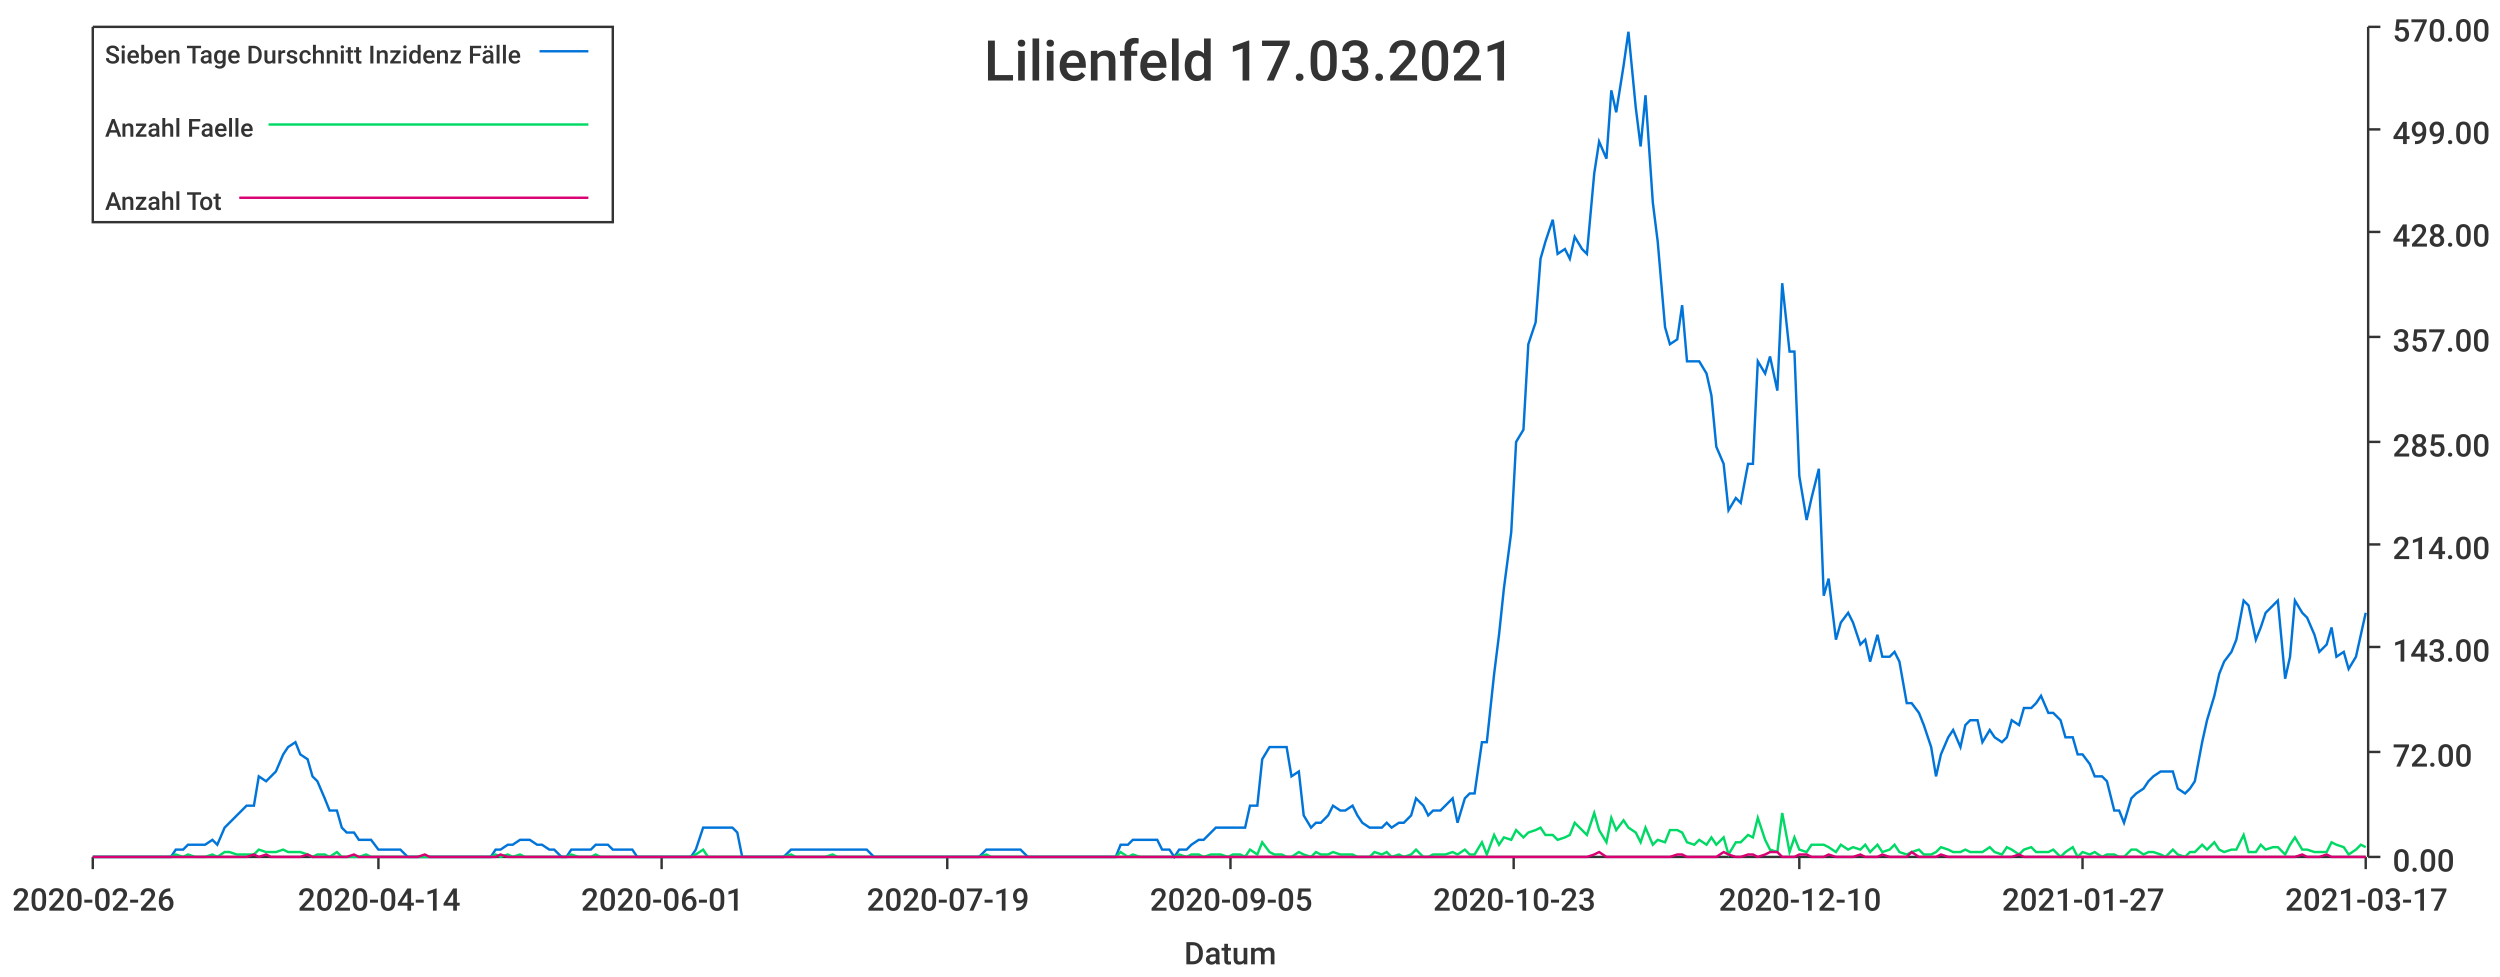
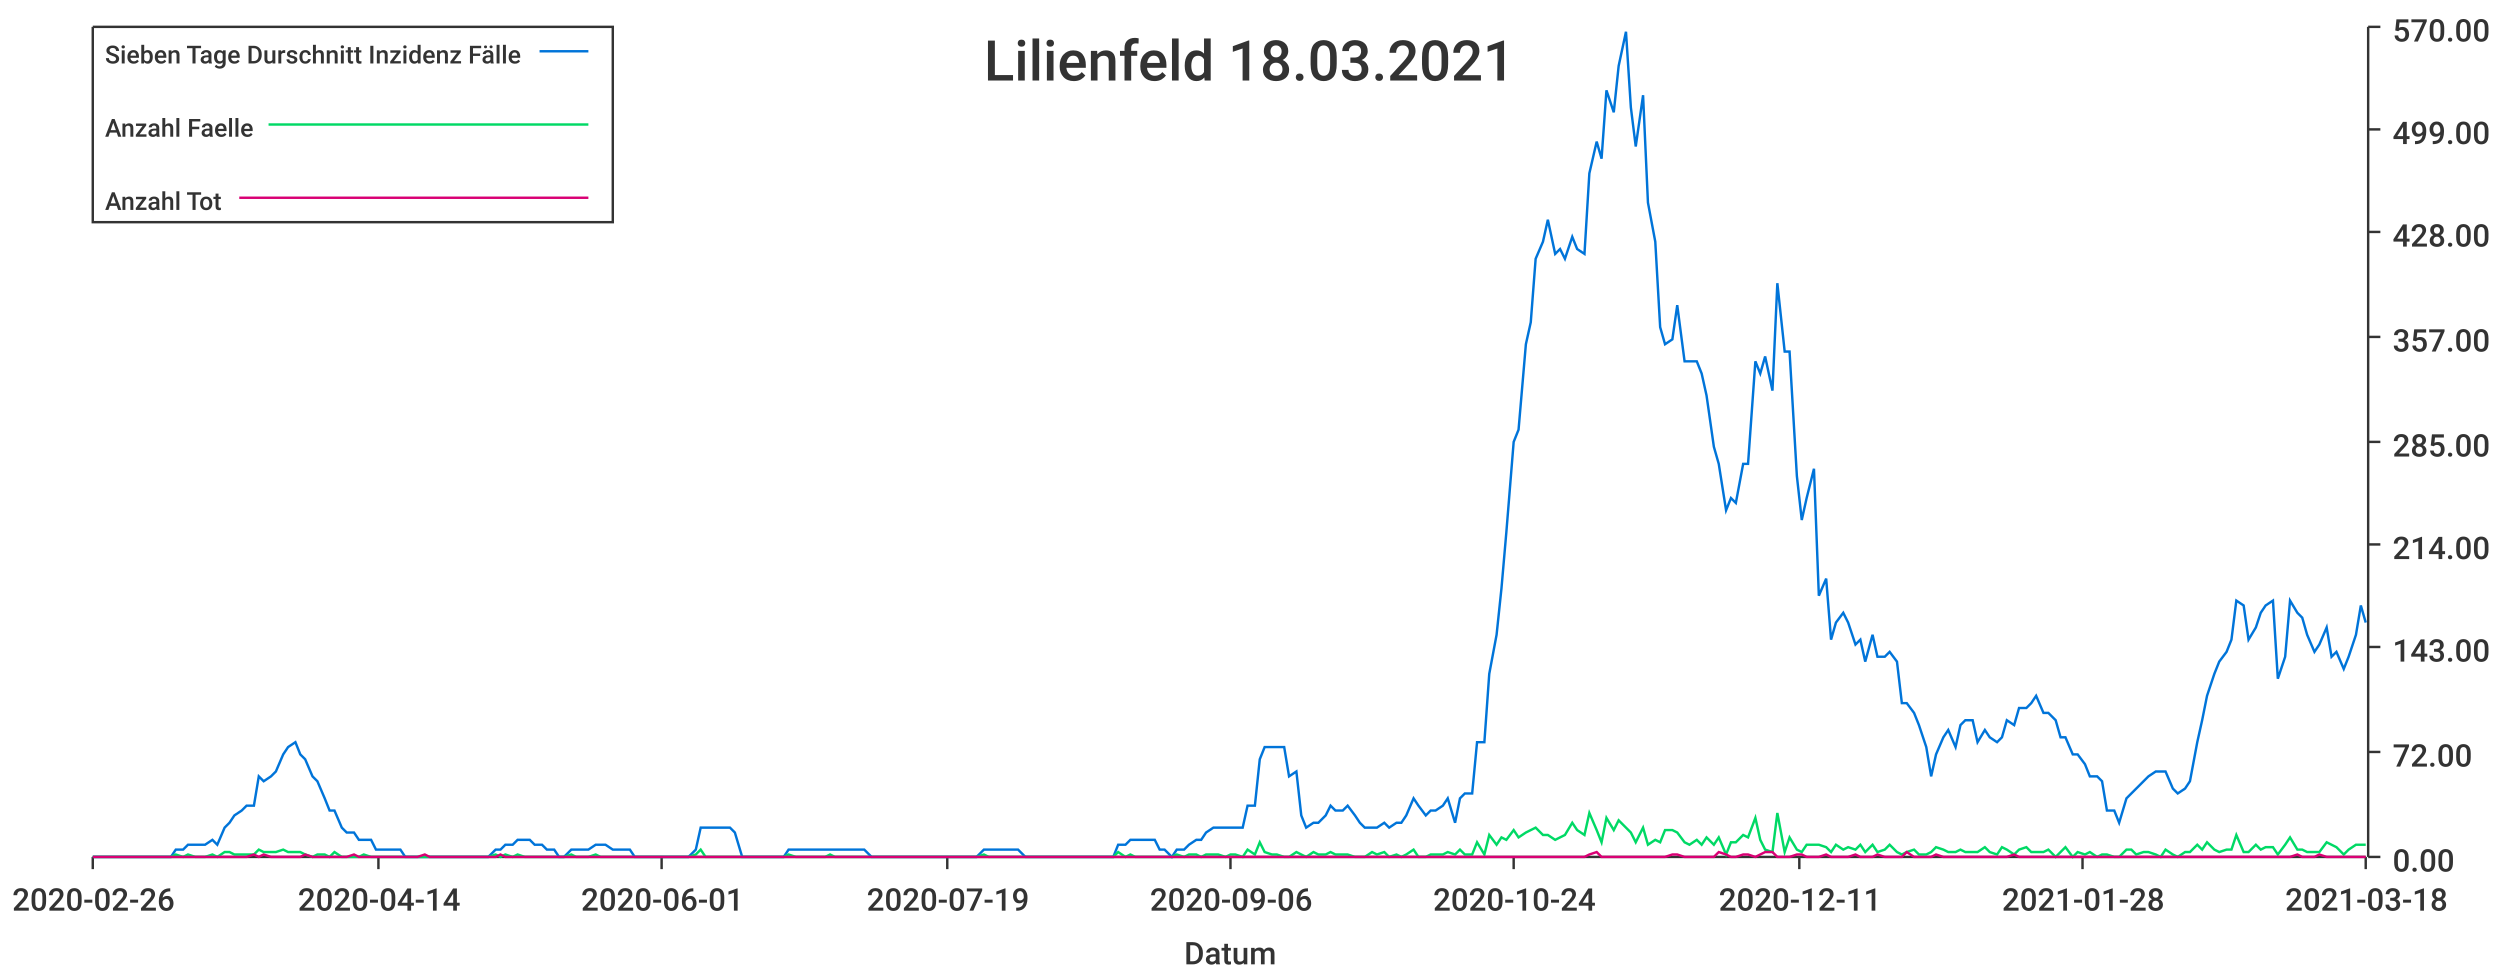
<svg xmlns="http://www.w3.org/2000/svg" width="1024" height="400">\n<path d="M 0 0 L 1024 0 L 1024 400 L 0 400 L 0 0" style="stroke-width:0;stroke:rgba(255,255,255,1.0);fill:rgba(255,255,255,1.0)" />
  <path d="M 38 11 L 969 11 L 969 351 L 38 351 L 38 11" style="stroke-width:0;stroke:rgba(255,255,255,1.0);fill:rgba(255,255,255,1.0)" />
  <path d="M 38 351 L 969 351" style="stroke-width:1;stroke:rgba(51,51,51,1.0);fill:none" />
  <path d="M 38 351 L 38 356" style="stroke-width:1;stroke:rgba(51,51,51,1.0);fill:none" />
  <text x="5" y="373" style="stroke-width:0;stroke:none;fill:rgba(51,51,51,1.0);font-size:12.8px;font-family:'Roboto Medium',sans-serif">2020-02-26</text>
  <path d="M 155 351 L 155 356" style="stroke-width:1;stroke:rgba(51,51,51,1.0);fill:none" />
  <text x="122" y="373" style="stroke-width:0;stroke:none;fill:rgba(51,51,51,1.0);font-size:12.8px;font-family:'Roboto Medium',sans-serif">2020-04-14</text>
  <path d="M 271 351 L 271 356" style="stroke-width:1;stroke:rgba(51,51,51,1.0);fill:none" />
  <text x="238" y="373" style="stroke-width:0;stroke:none;fill:rgba(51,51,51,1.0);font-size:12.8px;font-family:'Roboto Medium',sans-serif">2020-06-01</text>
  <path d="M 388 351 L 388 356" style="stroke-width:1;stroke:rgba(51,51,51,1.0);fill:none" />
  <text x="355" y="373" style="stroke-width:0;stroke:none;fill:rgba(51,51,51,1.0);font-size:12.8px;font-family:'Roboto Medium',sans-serif">2020-07-19</text>
  <path d="M 504 351 L 504 356" style="stroke-width:1;stroke:rgba(51,51,51,1.0);fill:none" />
-   <text x="471" y="373" style="stroke-width:0;stroke:none;fill:rgba(51,51,51,1.0);font-size:12.8px;font-family:'Roboto Medium',sans-serif">2020-09-05</text>
+   <text x="471" y="373" style="stroke-width:0;stroke:none;fill:rgba(51,51,51,1.0);font-size:12.8px;font-family:'Roboto Medium',sans-serif">2020-09-06</text>
  <path d="M 620 351 L 620 356" style="stroke-width:1;stroke:rgba(51,51,51,1.0);fill:none" />
-   <text x="587" y="373" style="stroke-width:0;stroke:none;fill:rgba(51,51,51,1.0);font-size:12.8px;font-family:'Roboto Medium',sans-serif">2020-10-23</text>
+   <text x="587" y="373" style="stroke-width:0;stroke:none;fill:rgba(51,51,51,1.0);font-size:12.8px;font-family:'Roboto Medium',sans-serif">2020-10-24</text>
  <path d="M 737 351 L 737 356" style="stroke-width:1;stroke:rgba(51,51,51,1.0);fill:none" />
-   <text x="704" y="373" style="stroke-width:0;stroke:none;fill:rgba(51,51,51,1.0);font-size:12.8px;font-family:'Roboto Medium',sans-serif">2020-12-10</text>
+   <text x="704" y="373" style="stroke-width:0;stroke:none;fill:rgba(51,51,51,1.0);font-size:12.8px;font-family:'Roboto Medium',sans-serif">2020-12-11</text>
  <path d="M 853 351 L 853 356" style="stroke-width:1;stroke:rgba(51,51,51,1.0);fill:none" />
-   <text x="820" y="373" style="stroke-width:0;stroke:none;fill:rgba(51,51,51,1.0);font-size:12.8px;font-family:'Roboto Medium',sans-serif">2021-01-27</text>
+   <text x="820" y="373" style="stroke-width:0;stroke:none;fill:rgba(51,51,51,1.0);font-size:12.8px;font-family:'Roboto Medium',sans-serif">2021-01-28</text>
  <path d="M 969 351 L 969 356" style="stroke-width:1;stroke:rgba(51,51,51,1.0);fill:none" />
-   <text x="936" y="373" style="stroke-width:0;stroke:none;fill:rgba(51,51,51,1.0);font-size:12.8px;font-family:'Roboto Medium',sans-serif">2021-03-17</text>
+   <text x="936" y="373" style="stroke-width:0;stroke:none;fill:rgba(51,51,51,1.0);font-size:12.8px;font-family:'Roboto Medium',sans-serif">2021-03-18</text>
  <text x="485" y="395" style="stroke-width:0;stroke:none;fill:rgba(51,51,51,1.0);font-size:12.8px;font-family:'Roboto Medium',sans-serif">Datum</text>
  <path d="M 970 351 L 970 11" style="stroke-width:1;stroke:rgba(51,51,51,1.0);fill:none" />
  <path d="M 970 351 L 975 351" style="stroke-width:1;stroke:rgba(51,51,51,1.0);fill:none" />
  <text x="980" y="357" style="stroke-width:0;stroke:none;fill:rgba(51,51,51,1.0);font-size:12.8px;font-family:'Roboto Medium',sans-serif">0.00</text>
  <path d="M 970 308 L 975 308" style="stroke-width:1;stroke:rgba(51,51,51,1.0);fill:none" />
  <text x="980" y="314" style="stroke-width:0;stroke:none;fill:rgba(51,51,51,1.0);font-size:12.8px;font-family:'Roboto Medium',sans-serif">72.00</text>
  <path d="M 970 265 L 975 265" style="stroke-width:1;stroke:rgba(51,51,51,1.0);fill:none" />
  <text x="980" y="271" style="stroke-width:0;stroke:none;fill:rgba(51,51,51,1.0);font-size:12.8px;font-family:'Roboto Medium',sans-serif">143.00</text>
  <path d="M 970 223 L 975 223" style="stroke-width:1;stroke:rgba(51,51,51,1.0);fill:none" />
  <text x="980" y="229" style="stroke-width:0;stroke:none;fill:rgba(51,51,51,1.0);font-size:12.8px;font-family:'Roboto Medium',sans-serif">214.00</text>
  <path d="M 970 181 L 975 181" style="stroke-width:1;stroke:rgba(51,51,51,1.0);fill:none" />
  <text x="980" y="187" style="stroke-width:0;stroke:none;fill:rgba(51,51,51,1.0);font-size:12.8px;font-family:'Roboto Medium',sans-serif">285.00</text>
  <path d="M 970 138 L 975 138" style="stroke-width:1;stroke:rgba(51,51,51,1.0);fill:none" />
  <text x="980" y="144" style="stroke-width:0;stroke:none;fill:rgba(51,51,51,1.0);font-size:12.8px;font-family:'Roboto Medium',sans-serif">357.00</text>
  <path d="M 970 95 L 975 95" style="stroke-width:1;stroke:rgba(51,51,51,1.0);fill:none" />
  <text x="980" y="101" style="stroke-width:0;stroke:none;fill:rgba(51,51,51,1.0);font-size:12.8px;font-family:'Roboto Medium',sans-serif">428.00</text>
  <path d="M 970 53 L 975 53" style="stroke-width:1;stroke:rgba(51,51,51,1.0);fill:none" />
  <text x="980" y="59" style="stroke-width:0;stroke:none;fill:rgba(51,51,51,1.0);font-size:12.8px;font-family:'Roboto Medium',sans-serif">499.00</text>
  <path d="M 970 11 L 975 11" style="stroke-width:1;stroke:rgba(51,51,51,1.0);fill:none" />
  <text x="980" y="17" style="stroke-width:0;stroke:none;fill:rgba(51,51,51,1.0);font-size:12.8px;font-family:'Roboto Medium',sans-serif">570.00</text>
-   <path d="M 38 351 L 41 351 L 43 351 L 46 351 L 48 351 L 51 351 L 53 351 L 55 351 L 58 351 L 60 351 L 63 351 L 65 351 L 68 351 L 70 351 L 72 348 L 75 348 L 77 346 L 80 346 L 82 346 L 84 346 L 87 344 L 89 346 L 92 339 L 94 337 L 97 334 L 99 332 L 101 330 L 104 330 L 106 318 L 109 320 L 111 318 L 113 316 L 116 309 L 118 306 L 121 304 L 123 309 L 126 311 L 128 318 L 130 320 L 133 327 L 135 332 L 138 332 L 140 339 L 142 341 L 145 341 L 147 344 L 150 344 L 152 344 L 155 348 L 157 348 L 159 348 L 162 348 L 164 348 L 167 351 L 169 351 L 171 351 L 174 351 L 176 351 L 179 351 L 181 351 L 184 351 L 186 351 L 188 351 L 191 351 L 193 351 L 196 351 L 198 351 L 201 351 L 203 348 L 205 348 L 208 346 L 210 346 L 213 344 L 215 344 L 217 344 L 220 346 L 222 346 L 225 348 L 227 348 L 230 351 L 232 351 L 234 348 L 237 348 L 239 348 L 242 348 L 244 346 L 246 346 L 249 346 L 251 348 L 254 348 L 256 348 L 259 348 L 261 351 L 263 351 L 266 351 L 268 351 L 271 351 L 273 351 L 275 351 L 278 351 L 280 351 L 283 351 L 285 348 L 288 339 L 290 339 L 292 339 L 295 339 L 297 339 L 300 339 L 302 341 L 304 351 L 307 351 L 309 351 L 312 351 L 314 351 L 317 351 L 319 351 L 321 351 L 324 348 L 326 348 L 329 348 L 331 348 L 334 348 L 336 348 L 338 348 L 341 348 L 343 348 L 346 348 L 348 348 L 350 348 L 353 348 L 355 348 L 358 351 L 360 351 L 363 351 L 365 351 L 367 351 L 370 351 L 372 351 L 375 351 L 377 351 L 379 351 L 382 351 L 384 351 L 387 351 L 389 351 L 392 351 L 394 351 L 396 351 L 399 351 L 401 351 L 404 348 L 406 348 L 408 348 L 411 348 L 413 348 L 416 348 L 418 348 L 421 351 L 423 351 L 425 351 L 428 351 L 430 351 L 433 351 L 435 351 L 437 351 L 440 351 L 442 351 L 445 351 L 447 351 L 450 351 L 452 351 L 454 351 L 457 351 L 459 346 L 462 346 L 464 344 L 467 344 L 469 344 L 471 344 L 474 344 L 476 348 L 479 348 L 481 351 L 483 348 L 486 348 L 488 346 L 491 344 L 493 344 L 496 341 L 498 339 L 500 339 L 503 339 L 505 339 L 508 339 L 510 339 L 512 330 L 515 330 L 517 311 L 520 306 L 522 306 L 525 306 L 527 306 L 529 318 L 532 316 L 534 334 L 537 339 L 539 337 L 541 337 L 544 334 L 546 330 L 549 332 L 551 332 L 554 330 L 556 334 L 558 337 L 561 339 L 563 339 L 566 339 L 568 337 L 570 339 L 573 337 L 575 337 L 578 334 L 580 327 L 583 330 L 585 334 L 587 332 L 590 332 L 592 330 L 595 327 L 597 337 L 600 327 L 602 325 L 604 325 L 607 304 L 609 304 L 612 276 L 614 260 L 616 241 L 619 218 L 621 181 L 624 176 L 626 141 L 629 132 L 631 106 L 633 99 L 636 90 L 638 104 L 641 102 L 643 106 L 645 97 L 648 102 L 650 104 L 653 71 L 655 58 L 658 65 L 660 37 L 662 46 L 665 27 L 667 13 L 670 44 L 672 60 L 674 39 L 677 83 L 679 99 L 682 134 L 684 141 L 687 139 L 689 125 L 691 148 L 694 148 L 696 148 L 699 153 L 701 162 L 703 183 L 706 190 L 708 209 L 711 204 L 713 206 L 716 190 L 718 190 L 720 148 L 723 153 L 725 146 L 728 160 L 730 116 L 733 144 L 735 144 L 737 195 L 740 213 L 742 204 L 745 192 L 747 244 L 749 237 L 752 262 L 754 255 L 757 251 L 759 255 L 762 264 L 764 262 L 766 271 L 769 260 L 771 269 L 774 269 L 776 267 L 778 271 L 781 288 L 783 288 L 786 292 L 788 297 L 791 306 L 793 318 L 795 309 L 798 302 L 800 299 L 803 306 L 805 297 L 807 295 L 810 295 L 812 304 L 815 299 L 817 302 L 820 304 L 822 302 L 824 295 L 827 297 L 829 290 L 832 290 L 834 288 L 836 285 L 839 292 L 841 292 L 844 295 L 846 302 L 849 302 L 851 309 L 853 309 L 856 313 L 858 318 L 861 318 L 863 320 L 866 332 L 868 332 L 870 337 L 873 327 L 875 325 L 878 323 L 880 320 L 882 318 L 885 316 L 887 316 L 890 316 L 892 323 L 895 325 L 897 323 L 899 320 L 902 304 L 904 295 L 907 285 L 909 276 L 911 271 L 914 267 L 916 262 L 919 246 L 921 248 L 924 262 L 926 257 L 928 251 L 931 248 L 933 246 L 936 278 L 938 269 L 940 246 L 943 251 L 945 253 L 948 260 L 950 267 L 953 264 L 955 257 L 957 269 L 960 267 L 962 274 L 965 269 L 967 260 L 969 251" style="stroke-width:1;stroke:rgba(0,116,217,1.0);fill:none" />
-   <path d="M 38 351 L 41 351 L 43 351 L 46 351 L 48 351 L 51 351 L 53 351 L 55 351 L 58 351 L 60 351 L 63 351 L 65 351 L 68 351 L 70 351 L 72 350 L 75 351 L 77 350 L 80 351 L 82 351 L 84 351 L 87 350 L 89 351 L 92 349 L 94 349 L 97 350 L 99 350 L 101 350 L 104 350 L 106 348 L 109 349 L 111 349 L 113 349 L 116 348 L 118 349 L 121 349 L 123 349 L 126 350 L 128 351 L 130 350 L 133 350 L 135 351 L 138 349 L 140 351 L 142 351 L 145 351 L 147 351 L 150 350 L 152 351 L 155 351 L 157 351 L 159 351 L 162 351 L 164 351 L 167 351 L 169 351 L 171 351 L 174 351 L 176 351 L 179 351 L 181 351 L 184 351 L 186 351 L 188 351 L 191 351 L 193 351 L 196 351 L 198 351 L 201 351 L 203 350 L 205 351 L 208 350 L 210 351 L 213 350 L 215 351 L 217 351 L 220 351 L 222 351 L 225 351 L 227 351 L 230 351 L 232 351 L 234 350 L 237 351 L 239 351 L 242 351 L 244 350 L 246 351 L 249 351 L 251 351 L 254 351 L 256 351 L 259 351 L 261 351 L 263 351 L 266 351 L 268 351 L 271 351 L 273 351 L 275 351 L 278 351 L 280 351 L 283 351 L 285 350 L 288 348 L 290 351 L 292 351 L 295 351 L 297 351 L 300 351 L 302 351 L 304 351 L 307 351 L 309 351 L 312 351 L 314 351 L 317 351 L 319 351 L 321 351 L 324 350 L 326 351 L 329 351 L 331 351 L 334 351 L 336 351 L 338 351 L 341 350 L 343 351 L 346 351 L 348 351 L 350 351 L 353 351 L 355 351 L 358 351 L 360 351 L 363 351 L 365 351 L 367 351 L 370 351 L 372 351 L 375 351 L 377 351 L 379 351 L 382 351 L 384 351 L 387 351 L 389 351 L 392 351 L 394 351 L 396 351 L 399 351 L 401 351 L 404 350 L 406 351 L 408 351 L 411 351 L 413 351 L 416 351 L 418 351 L 421 351 L 423 351 L 425 351 L 428 351 L 430 351 L 433 351 L 435 351 L 437 351 L 440 351 L 442 351 L 445 351 L 447 351 L 450 351 L 452 351 L 454 351 L 457 351 L 459 349 L 462 351 L 464 350 L 467 351 L 469 351 L 471 351 L 474 351 L 476 351 L 479 351 L 481 351 L 483 350 L 486 351 L 488 350 L 491 350 L 493 351 L 496 350 L 498 350 L 500 350 L 503 351 L 505 350 L 508 350 L 510 351 L 512 348 L 515 350 L 517 345 L 520 349 L 522 350 L 525 350 L 527 351 L 529 351 L 532 349 L 534 350 L 537 351 L 539 349 L 541 350 L 544 350 L 546 349 L 549 350 L 551 350 L 554 350 L 556 351 L 558 351 L 561 351 L 563 349 L 566 350 L 568 349 L 570 351 L 573 350 L 575 351 L 578 350 L 580 348 L 583 351 L 585 351 L 587 350 L 590 350 L 592 350 L 595 349 L 597 350 L 600 348 L 602 350 L 604 350 L 607 345 L 609 350 L 612 342 L 614 346 L 616 343 L 619 344 L 621 340 L 624 343 L 626 341 L 629 340 L 631 339 L 633 342 L 636 342 L 638 344 L 641 343 L 643 342 L 645 337 L 648 340 L 650 342 L 653 333 L 655 340 L 658 345 L 660 335 L 662 340 L 665 336 L 667 339 L 670 341 L 672 345 L 674 339 L 677 346 L 679 344 L 682 345 L 684 340 L 687 340 L 689 341 L 691 345 L 694 346 L 696 344 L 699 346 L 701 343 L 703 346 L 706 343 L 708 350 L 711 345 L 713 345 L 716 342 L 718 343 L 720 335 L 723 344 L 725 348 L 728 349 L 730 333 L 733 349 L 735 343 L 737 348 L 740 349 L 742 346 L 745 346 L 747 346 L 749 347 L 752 349 L 754 346 L 757 348 L 759 347 L 762 348 L 764 346 L 766 349 L 769 346 L 771 349 L 774 348 L 776 346 L 778 349 L 781 350 L 783 349 L 786 348 L 788 350 L 791 350 L 793 349 L 795 347 L 798 348 L 800 349 L 803 349 L 805 348 L 807 349 L 810 349 L 812 349 L 815 347 L 817 349 L 820 350 L 822 347 L 824 348 L 827 350 L 829 348 L 832 347 L 834 349 L 836 349 L 839 349 L 841 348 L 844 351 L 846 349 L 849 347 L 851 351 L 853 349 L 856 350 L 858 349 L 861 351 L 863 350 L 866 350 L 868 351 L 870 351 L 873 348 L 875 348 L 878 350 L 880 349 L 882 349 L 885 350 L 887 351 L 890 348 L 892 350 L 895 351 L 897 349 L 899 349 L 902 346 L 904 348 L 907 345 L 909 348 L 911 349 L 914 348 L 916 348 L 919 342 L 921 349 L 924 349 L 926 346 L 928 348 L 931 347 L 933 347 L 936 350 L 938 346 L 940 343 L 943 348 L 945 348 L 948 349 L 950 349 L 953 349 L 955 345 L 957 346 L 960 347 L 962 350 L 965 348 L 967 346 L 969 347" style="stroke-width:1;stroke:rgba(0,217,101,1.0);fill:none" />
-   <path d="M 38 351 L 41 351 L 43 351 L 46 351 L 48 351 L 51 351 L 53 351 L 55 351 L 58 351 L 60 351 L 63 351 L 65 351 L 68 351 L 70 351 L 72 351 L 75 351 L 77 351 L 80 351 L 82 351 L 84 351 L 87 351 L 89 351 L 92 351 L 94 351 L 97 351 L 99 351 L 101 351 L 104 350 L 106 351 L 109 350 L 111 351 L 113 351 L 116 351 L 118 351 L 121 351 L 123 351 L 126 350 L 128 351 L 130 351 L 133 351 L 135 351 L 138 351 L 140 351 L 142 351 L 145 350 L 147 351 L 150 351 L 152 351 L 155 351 L 157 351 L 159 351 L 162 351 L 164 351 L 167 351 L 169 351 L 171 351 L 174 350 L 176 351 L 179 351 L 181 351 L 184 351 L 186 351 L 188 351 L 191 351 L 193 351 L 196 351 L 198 351 L 201 351 L 203 351 L 205 350 L 208 351 L 210 351 L 213 351 L 215 351 L 217 351 L 220 351 L 222 351 L 225 351 L 227 351 L 230 351 L 232 351 L 234 351 L 237 351 L 239 351 L 242 351 L 244 351 L 246 351 L 249 351 L 251 351 L 254 351 L 256 351 L 259 351 L 261 351 L 263 351 L 266 351 L 268 351 L 271 351 L 273 351 L 275 351 L 278 351 L 280 351 L 283 351 L 285 351 L 288 351 L 290 351 L 292 351 L 295 351 L 297 351 L 300 351 L 302 351 L 304 351 L 307 351 L 309 351 L 312 351 L 314 351 L 317 351 L 319 351 L 321 351 L 324 351 L 326 351 L 329 351 L 331 351 L 334 351 L 336 351 L 338 351 L 341 351 L 343 351 L 346 351 L 348 351 L 350 351 L 353 351 L 355 351 L 358 351 L 360 351 L 363 351 L 365 351 L 367 351 L 370 351 L 372 351 L 375 351 L 377 351 L 379 351 L 382 351 L 384 351 L 387 351 L 389 351 L 392 351 L 394 351 L 396 351 L 399 351 L 401 351 L 404 351 L 406 351 L 408 351 L 411 351 L 413 351 L 416 351 L 418 351 L 421 351 L 423 351 L 425 351 L 428 351 L 430 351 L 433 351 L 435 351 L 437 351 L 440 351 L 442 351 L 445 351 L 447 351 L 450 351 L 452 351 L 454 351 L 457 351 L 459 351 L 462 351 L 464 351 L 467 351 L 469 351 L 471 351 L 474 351 L 476 351 L 479 351 L 481 351 L 483 351 L 486 351 L 488 351 L 491 351 L 493 351 L 496 351 L 498 351 L 500 351 L 503 351 L 505 351 L 508 351 L 510 351 L 512 351 L 515 351 L 517 351 L 520 351 L 522 351 L 525 351 L 527 351 L 529 351 L 532 351 L 534 351 L 537 351 L 539 351 L 541 351 L 544 351 L 546 351 L 549 351 L 551 351 L 554 351 L 556 351 L 558 351 L 561 351 L 563 351 L 566 351 L 568 351 L 570 351 L 573 351 L 575 351 L 578 351 L 580 351 L 583 351 L 585 351 L 587 351 L 590 351 L 592 351 L 595 351 L 597 351 L 600 351 L 602 351 L 604 351 L 607 351 L 609 351 L 612 351 L 614 351 L 616 351 L 619 351 L 621 351 L 624 351 L 626 351 L 629 351 L 631 351 L 633 351 L 636 351 L 638 351 L 641 351 L 643 351 L 645 351 L 648 351 L 650 351 L 653 350 L 655 349 L 658 351 L 660 351 L 662 351 L 665 351 L 667 351 L 670 351 L 672 351 L 674 351 L 677 351 L 679 351 L 682 351 L 684 351 L 687 350 L 689 350 L 691 351 L 694 351 L 696 351 L 699 351 L 701 351 L 703 351 L 706 349 L 708 350 L 711 351 L 713 351 L 716 350 L 718 350 L 720 351 L 723 350 L 725 349 L 728 349 L 730 351 L 733 351 L 735 351 L 737 350 L 740 350 L 742 351 L 745 351 L 747 351 L 749 350 L 752 351 L 754 351 L 757 351 L 759 351 L 762 350 L 764 351 L 766 351 L 769 351 L 771 350 L 774 351 L 776 351 L 778 351 L 781 351 L 783 349 L 786 351 L 788 351 L 791 351 L 793 351 L 795 350 L 798 351 L 800 351 L 803 351 L 805 351 L 807 351 L 810 351 L 812 351 L 815 351 L 817 351 L 820 351 L 822 351 L 824 351 L 827 350 L 829 351 L 832 351 L 834 351 L 836 351 L 839 351 L 841 351 L 844 351 L 846 351 L 849 351 L 851 351 L 853 351 L 856 351 L 858 351 L 861 351 L 863 351 L 866 351 L 868 351 L 870 351 L 873 351 L 875 351 L 878 351 L 880 351 L 882 351 L 885 351 L 887 351 L 890 351 L 892 351 L 895 351 L 897 351 L 899 351 L 902 351 L 904 351 L 907 351 L 909 351 L 911 351 L 914 351 L 916 351 L 919 351 L 921 351 L 924 351 L 926 351 L 928 351 L 931 351 L 933 351 L 936 351 L 938 351 L 940 351 L 943 350 L 945 351 L 948 351 L 950 351 L 953 350 L 955 351 L 957 351 L 960 351 L 962 351 L 965 351 L 967 351 L 969 351" style="stroke-width:1;stroke:rgba(217,0,116,1.0);fill:none" />
-   <text x="403" y="33" style="stroke-width:0;stroke:none;fill:rgba(51,51,51,1.0);font-size:23.0px;font-family:'Roboto Medium',sans-serif">Lilienfeld 17.03.2021</text>
+   <path d="M 38 351 L 41 351 L 43 351 L 46 351 L 48 351 L 51 351 L 53 351 L 55 351 L 58 351 L 60 351 L 63 351 L 65 351 L 67 351 L 70 351 L 72 348 L 75 348 L 77 346 L 80 346 L 82 346 L 84 346 L 87 344 L 89 346 L 92 339 L 94 337 L 96 334 L 99 332 L 101 330 L 104 330 L 106 318 L 108 320 L 111 318 L 113 316 L 116 309 L 118 306 L 121 304 L 123 309 L 125 311 L 128 318 L 130 320 L 133 327 L 135 332 L 137 332 L 140 339 L 142 341 L 145 341 L 147 344 L 149 344 L 152 344 L 154 348 L 157 348 L 159 348 L 162 348 L 164 348 L 166 351 L 169 351 L 171 351 L 174 351 L 176 351 L 178 351 L 181 351 L 183 351 L 186 351 L 188 351 L 190 351 L 193 351 L 195 351 L 198 351 L 200 351 L 203 348 L 205 348 L 207 346 L 210 346 L 212 344 L 215 344 L 217 344 L 219 346 L 222 346 L 224 348 L 227 348 L 229 351 L 231 351 L 234 348 L 236 348 L 239 348 L 241 348 L 244 346 L 246 346 L 248 346 L 251 348 L 253 348 L 256 348 L 258 348 L 260 351 L 263 351 L 265 351 L 268 351 L 270 351 L 272 351 L 275 351 L 277 351 L 280 351 L 282 351 L 285 348 L 287 339 L 289 339 L 292 339 L 294 339 L 297 339 L 299 339 L 301 341 L 304 351 L 306 351 L 309 351 L 311 351 L 313 351 L 316 351 L 318 351 L 321 351 L 323 348 L 326 348 L 328 348 L 330 348 L 333 348 L 335 348 L 338 348 L 340 348 L 342 348 L 345 348 L 347 348 L 350 348 L 352 348 L 354 348 L 357 351 L 359 351 L 362 351 L 364 351 L 367 351 L 369 351 L 371 351 L 374 351 L 376 351 L 379 351 L 381 351 L 383 351 L 386 351 L 388 351 L 391 351 L 393 351 L 395 351 L 398 351 L 400 351 L 403 348 L 405 348 L 408 348 L 410 348 L 412 348 L 415 348 L 417 348 L 420 351 L 422 351 L 424 351 L 427 351 L 429 351 L 432 351 L 434 351 L 436 351 L 439 351 L 441 351 L 444 351 L 446 351 L 449 351 L 451 351 L 453 351 L 456 351 L 458 346 L 461 346 L 463 344 L 465 344 L 468 344 L 470 344 L 473 344 L 475 348 L 477 348 L 480 351 L 482 348 L 485 348 L 487 346 L 490 344 L 492 344 L 494 341 L 497 339 L 499 339 L 502 339 L 504 339 L 506 339 L 509 339 L 511 330 L 514 330 L 516 311 L 518 306 L 521 306 L 523 306 L 526 306 L 528 318 L 531 316 L 533 334 L 535 339 L 538 337 L 540 337 L 543 334 L 545 330 L 547 332 L 550 332 L 552 330 L 555 334 L 557 337 L 559 339 L 562 339 L 564 339 L 567 337 L 569 339 L 572 337 L 574 337 L 576 334 L 579 327 L 581 330 L 584 334 L 586 332 L 588 332 L 591 330 L 593 327 L 596 337 L 598 327 L 600 325 L 603 325 L 605 304 L 608 304 L 610 276 L 613 260 L 615 241 L 617 218 L 620 181 L 622 176 L 625 141 L 627 132 L 629 106 L 632 99 L 634 90 L 637 104 L 639 102 L 641 106 L 644 97 L 646 102 L 649 104 L 651 71 L 654 58 L 656 65 L 658 37 L 661 46 L 663 27 L 666 13 L 668 44 L 670 60 L 673 39 L 675 83 L 678 99 L 680 134 L 682 141 L 685 139 L 687 125 L 690 148 L 692 148 L 695 148 L 697 153 L 699 162 L 702 183 L 704 190 L 707 209 L 709 204 L 711 206 L 714 190 L 716 190 L 719 148 L 721 153 L 723 146 L 726 160 L 728 116 L 731 144 L 733 144 L 736 195 L 738 213 L 740 204 L 743 192 L 745 244 L 748 237 L 750 262 L 752 255 L 755 251 L 757 255 L 760 264 L 762 262 L 764 271 L 767 260 L 769 269 L 772 269 L 774 267 L 777 271 L 779 288 L 781 288 L 784 292 L 786 297 L 789 306 L 791 318 L 793 309 L 796 302 L 798 299 L 801 306 L 803 297 L 805 295 L 808 295 L 810 304 L 813 299 L 815 302 L 818 304 L 820 302 L 822 295 L 825 297 L 827 290 L 830 290 L 832 288 L 834 285 L 837 292 L 839 292 L 842 295 L 844 302 L 846 302 L 849 309 L 851 309 L 854 313 L 856 318 L 859 318 L 861 320 L 863 332 L 866 332 L 868 337 L 871 327 L 873 325 L 875 323 L 878 320 L 880 318 L 883 316 L 885 316 L 887 316 L 890 323 L 892 325 L 895 323 L 897 320 L 900 304 L 902 295 L 904 285 L 907 276 L 909 271 L 912 267 L 914 262 L 916 246 L 919 248 L 921 262 L 924 257 L 926 251 L 928 248 L 931 246 L 933 278 L 936 269 L 938 246 L 941 251 L 943 253 L 945 260 L 948 267 L 950 264 L 953 257 L 955 269 L 957 267 L 960 274 L 962 269 L 965 260 L 967 248 L 969 255" style="stroke-width:1;stroke:rgba(0,116,217,1.0);fill:none" />
+   <path d="M 38 351 L 41 351 L 43 351 L 46 351 L 48 351 L 51 351 L 53 351 L 55 351 L 58 351 L 60 351 L 63 351 L 65 351 L 67 351 L 70 351 L 72 350 L 75 351 L 77 350 L 80 351 L 82 351 L 84 351 L 87 350 L 89 351 L 92 349 L 94 349 L 96 350 L 99 350 L 101 350 L 104 350 L 106 348 L 108 349 L 111 349 L 113 349 L 116 348 L 118 349 L 121 349 L 123 349 L 125 350 L 128 351 L 130 350 L 133 350 L 135 351 L 137 349 L 140 351 L 142 351 L 145 351 L 147 351 L 149 350 L 152 351 L 154 351 L 157 351 L 159 351 L 162 351 L 164 351 L 166 351 L 169 351 L 171 351 L 174 351 L 176 351 L 178 351 L 181 351 L 183 351 L 186 351 L 188 351 L 190 351 L 193 351 L 195 351 L 198 351 L 200 351 L 203 350 L 205 351 L 207 350 L 210 351 L 212 350 L 215 351 L 217 351 L 219 351 L 222 351 L 224 351 L 227 351 L 229 351 L 231 351 L 234 350 L 236 351 L 239 351 L 241 351 L 244 350 L 246 351 L 248 351 L 251 351 L 253 351 L 256 351 L 258 351 L 260 351 L 263 351 L 265 351 L 268 351 L 270 351 L 272 351 L 275 351 L 277 351 L 280 351 L 282 351 L 285 350 L 287 348 L 289 351 L 292 351 L 294 351 L 297 351 L 299 351 L 301 351 L 304 351 L 306 351 L 309 351 L 311 351 L 313 351 L 316 351 L 318 351 L 321 351 L 323 350 L 326 351 L 328 351 L 330 351 L 333 351 L 335 351 L 338 351 L 340 350 L 342 351 L 345 351 L 347 351 L 350 351 L 352 351 L 354 351 L 357 351 L 359 351 L 362 351 L 364 351 L 367 351 L 369 351 L 371 351 L 374 351 L 376 351 L 379 351 L 381 351 L 383 351 L 386 351 L 388 351 L 391 351 L 393 351 L 395 351 L 398 351 L 400 351 L 403 350 L 405 351 L 408 351 L 410 351 L 412 351 L 415 351 L 417 351 L 420 351 L 422 351 L 424 351 L 427 351 L 429 351 L 432 351 L 434 351 L 436 351 L 439 351 L 441 351 L 444 351 L 446 351 L 449 351 L 451 351 L 453 351 L 456 351 L 458 349 L 461 351 L 463 350 L 465 351 L 468 351 L 470 351 L 473 351 L 475 351 L 477 351 L 480 351 L 482 350 L 485 351 L 487 350 L 490 350 L 492 351 L 494 350 L 497 350 L 499 350 L 502 351 L 504 350 L 506 350 L 509 351 L 511 348 L 514 350 L 516 345 L 518 349 L 521 350 L 523 350 L 526 351 L 528 351 L 531 349 L 533 350 L 535 351 L 538 349 L 540 350 L 543 350 L 545 349 L 547 350 L 550 350 L 552 350 L 555 351 L 557 351 L 559 351 L 562 349 L 564 350 L 567 349 L 569 351 L 572 350 L 574 351 L 576 350 L 579 348 L 581 351 L 584 351 L 586 350 L 588 350 L 591 350 L 593 349 L 596 350 L 598 348 L 600 350 L 603 350 L 605 345 L 608 350 L 610 342 L 613 346 L 615 343 L 617 344 L 620 340 L 622 343 L 625 341 L 627 340 L 629 339 L 632 342 L 634 342 L 637 344 L 639 343 L 641 342 L 644 337 L 646 340 L 649 342 L 651 333 L 654 340 L 656 345 L 658 335 L 661 340 L 663 336 L 666 339 L 668 341 L 670 345 L 673 339 L 675 346 L 678 344 L 680 345 L 682 340 L 685 340 L 687 341 L 690 345 L 692 346 L 695 344 L 697 346 L 699 343 L 702 346 L 704 343 L 707 350 L 709 345 L 711 345 L 714 342 L 716 343 L 719 335 L 721 344 L 723 348 L 726 349 L 728 333 L 731 349 L 733 343 L 736 348 L 738 349 L 740 346 L 743 346 L 745 346 L 748 347 L 750 349 L 752 346 L 755 348 L 757 347 L 760 348 L 762 346 L 764 349 L 767 346 L 769 349 L 772 348 L 774 346 L 777 349 L 779 350 L 781 349 L 784 348 L 786 350 L 789 350 L 791 349 L 793 347 L 796 348 L 798 349 L 801 349 L 803 348 L 805 349 L 808 349 L 810 349 L 813 347 L 815 349 L 818 350 L 820 347 L 822 348 L 825 350 L 827 348 L 830 347 L 832 349 L 834 349 L 837 349 L 839 348 L 842 351 L 844 349 L 846 347 L 849 351 L 851 349 L 854 350 L 856 349 L 859 351 L 861 350 L 863 350 L 866 351 L 868 351 L 871 348 L 873 348 L 875 350 L 878 349 L 880 349 L 883 350 L 885 351 L 887 348 L 890 350 L 892 351 L 895 349 L 897 349 L 900 346 L 902 348 L 904 345 L 907 348 L 909 349 L 912 348 L 914 348 L 916 342 L 919 349 L 921 349 L 924 346 L 926 348 L 928 347 L 931 347 L 933 350 L 936 346 L 938 343 L 941 348 L 943 348 L 945 349 L 948 349 L 950 349 L 953 345 L 955 346 L 957 347 L 960 350 L 962 348 L 965 346 L 967 346 L 969 346" style="stroke-width:1;stroke:rgba(0,217,101,1.0);fill:none" />
+   <path d="M 38 351 L 41 351 L 43 351 L 46 351 L 48 351 L 51 351 L 53 351 L 55 351 L 58 351 L 60 351 L 63 351 L 65 351 L 67 351 L 70 351 L 72 351 L 75 351 L 77 351 L 80 351 L 82 351 L 84 351 L 87 351 L 89 351 L 92 351 L 94 351 L 96 351 L 99 351 L 101 351 L 104 350 L 106 351 L 108 350 L 111 351 L 113 351 L 116 351 L 118 351 L 121 351 L 123 351 L 125 350 L 128 351 L 130 351 L 133 351 L 135 351 L 137 351 L 140 351 L 142 351 L 145 350 L 147 351 L 149 351 L 152 351 L 154 351 L 157 351 L 159 351 L 162 351 L 164 351 L 166 351 L 169 351 L 171 351 L 174 350 L 176 351 L 178 351 L 181 351 L 183 351 L 186 351 L 188 351 L 190 351 L 193 351 L 195 351 L 198 351 L 200 351 L 203 351 L 205 350 L 207 351 L 210 351 L 212 351 L 215 351 L 217 351 L 219 351 L 222 351 L 224 351 L 227 351 L 229 351 L 231 351 L 234 351 L 236 351 L 239 351 L 241 351 L 244 351 L 246 351 L 248 351 L 251 351 L 253 351 L 256 351 L 258 351 L 260 351 L 263 351 L 265 351 L 268 351 L 270 351 L 272 351 L 275 351 L 277 351 L 280 351 L 282 351 L 285 351 L 287 351 L 289 351 L 292 351 L 294 351 L 297 351 L 299 351 L 301 351 L 304 351 L 306 351 L 309 351 L 311 351 L 313 351 L 316 351 L 318 351 L 321 351 L 323 351 L 326 351 L 328 351 L 330 351 L 333 351 L 335 351 L 338 351 L 340 351 L 342 351 L 345 351 L 347 351 L 350 351 L 352 351 L 354 351 L 357 351 L 359 351 L 362 351 L 364 351 L 367 351 L 369 351 L 371 351 L 374 351 L 376 351 L 379 351 L 381 351 L 383 351 L 386 351 L 388 351 L 391 351 L 393 351 L 395 351 L 398 351 L 400 351 L 403 351 L 405 351 L 408 351 L 410 351 L 412 351 L 415 351 L 417 351 L 420 351 L 422 351 L 424 351 L 427 351 L 429 351 L 432 351 L 434 351 L 436 351 L 439 351 L 441 351 L 444 351 L 446 351 L 449 351 L 451 351 L 453 351 L 456 351 L 458 351 L 461 351 L 463 351 L 465 351 L 468 351 L 470 351 L 473 351 L 475 351 L 477 351 L 480 351 L 482 351 L 485 351 L 487 351 L 490 351 L 492 351 L 494 351 L 497 351 L 499 351 L 502 351 L 504 351 L 506 351 L 509 351 L 511 351 L 514 351 L 516 351 L 518 351 L 521 351 L 523 351 L 526 351 L 528 351 L 531 351 L 533 351 L 535 351 L 538 351 L 540 351 L 543 351 L 545 351 L 547 351 L 550 351 L 552 351 L 555 351 L 557 351 L 559 351 L 562 351 L 564 351 L 567 351 L 569 351 L 572 351 L 574 351 L 576 351 L 579 351 L 581 351 L 584 351 L 586 351 L 588 351 L 591 351 L 593 351 L 596 351 L 598 351 L 600 351 L 603 351 L 605 351 L 608 351 L 610 351 L 613 351 L 615 351 L 617 351 L 620 351 L 622 351 L 625 351 L 627 351 L 629 351 L 632 351 L 634 351 L 637 351 L 639 351 L 641 351 L 644 351 L 646 351 L 649 351 L 651 350 L 654 349 L 656 351 L 658 351 L 661 351 L 663 351 L 666 351 L 668 351 L 670 351 L 673 351 L 675 351 L 678 351 L 680 351 L 682 351 L 685 350 L 687 350 L 690 351 L 692 351 L 695 351 L 697 351 L 699 351 L 702 351 L 704 349 L 707 350 L 709 351 L 711 351 L 714 350 L 716 350 L 719 351 L 721 350 L 723 349 L 726 349 L 728 351 L 731 351 L 733 351 L 736 350 L 738 350 L 740 351 L 743 351 L 745 351 L 748 350 L 750 351 L 752 351 L 755 351 L 757 351 L 760 350 L 762 351 L 764 351 L 767 351 L 769 350 L 772 351 L 774 351 L 777 351 L 779 351 L 781 349 L 784 351 L 786 351 L 789 351 L 791 351 L 793 350 L 796 351 L 798 351 L 801 351 L 803 351 L 805 351 L 808 351 L 810 351 L 813 351 L 815 351 L 818 351 L 820 351 L 822 351 L 825 350 L 827 351 L 830 351 L 832 351 L 834 351 L 837 351 L 839 351 L 842 351 L 844 351 L 846 351 L 849 351 L 851 351 L 854 351 L 856 351 L 859 351 L 861 351 L 863 351 L 866 351 L 868 351 L 871 351 L 873 351 L 875 351 L 878 351 L 880 351 L 883 351 L 885 351 L 887 351 L 890 351 L 892 351 L 895 351 L 897 351 L 900 351 L 902 351 L 904 351 L 907 351 L 909 351 L 912 351 L 914 351 L 916 351 L 919 351 L 921 351 L 924 351 L 926 351 L 928 351 L 931 351 L 933 351 L 936 351 L 938 351 L 941 350 L 943 351 L 945 351 L 948 351 L 950 350 L 953 351 L 955 351 L 957 351 L 960 351 L 962 351 L 965 351 L 967 351 L 969 351" style="stroke-width:1;stroke:rgba(217,0,116,1.0);fill:none" />
+   <text x="403" y="33" style="stroke-width:0;stroke:none;fill:rgba(51,51,51,1.0);font-size:23.0px;font-family:'Roboto Medium',sans-serif">Lilienfeld 18.03.2021</text>
  <path d="M 38 11 L 251 11 L 251 91 L 38 91 L 38 11" style="stroke-width:1;stroke:rgba(51,51,51,1.0);fill:rgba(255,255,255,1.0)" />
  <text x="43" y="26" style="stroke-width:0;stroke:none;fill:rgba(51,51,51,1.0);font-size:10.2px;font-family:'Roboto Medium',sans-serif">Sieben Tage Durschnitt Inzidenz Fälle</text>
  <path d="M 221 21 L 241 21" style="stroke-width:1;stroke:rgba(0,116,217,1.0);fill:none" />
  <text x="43" y="56" style="stroke-width:0;stroke:none;fill:rgba(51,51,51,1.0);font-size:10.2px;font-family:'Roboto Medium',sans-serif">Anzahl Faelle</text>
  <path d="M 110 51 L 241 51" style="stroke-width:1;stroke:rgba(0,217,101,1.0);fill:none" />
  <text x="43" y="86" style="stroke-width:0;stroke:none;fill:rgba(51,51,51,1.0);font-size:10.2px;font-family:'Roboto Medium',sans-serif">Anzahl Tot</text>
  <path d="M 98 81 L 241 81" style="stroke-width:1;stroke:rgba(217,0,116,1.0);fill:none" />
</svg>
